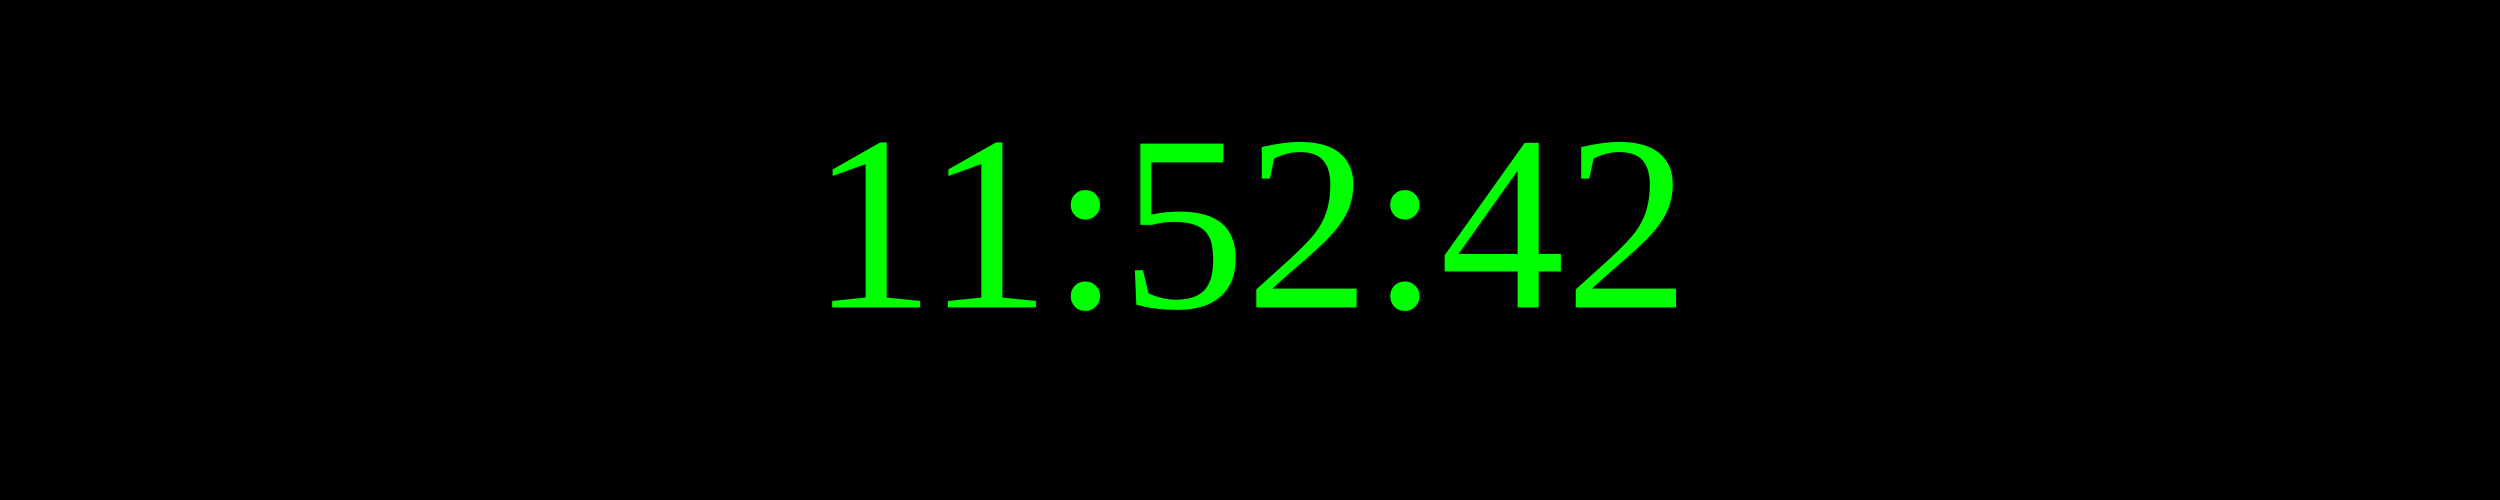
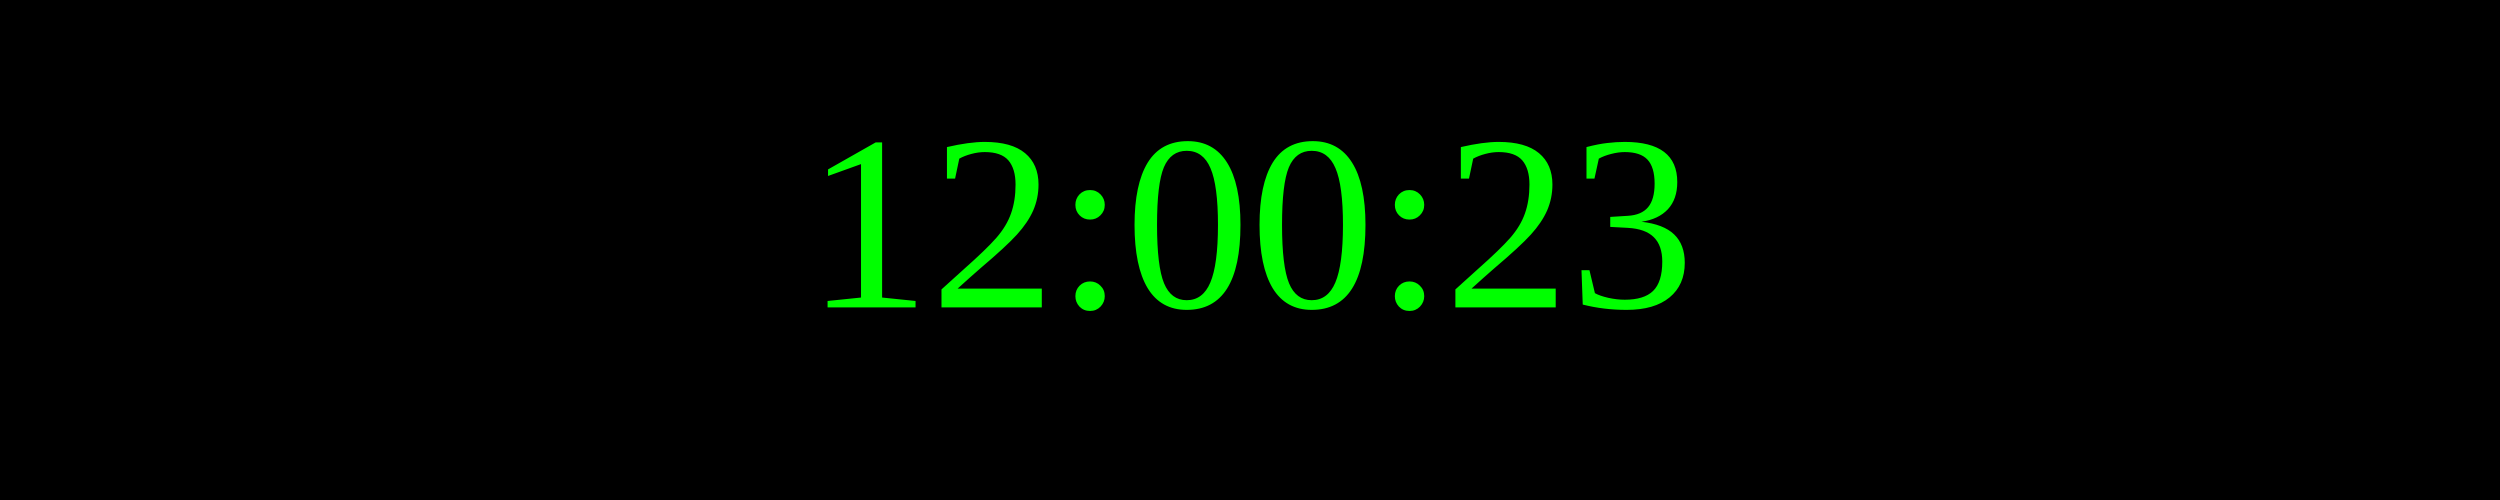
<svg xmlns="http://www.w3.org/2000/svg" width="250" height="50">
  <rect width="100%" height="100%" fill="black" />
  <text x="50%" y="50%" font-size="25" fill="lime" text-anchor="middle" dominant-baseline="middle">
- 11:52:42
+ 12:00:23
</text>
</svg>
